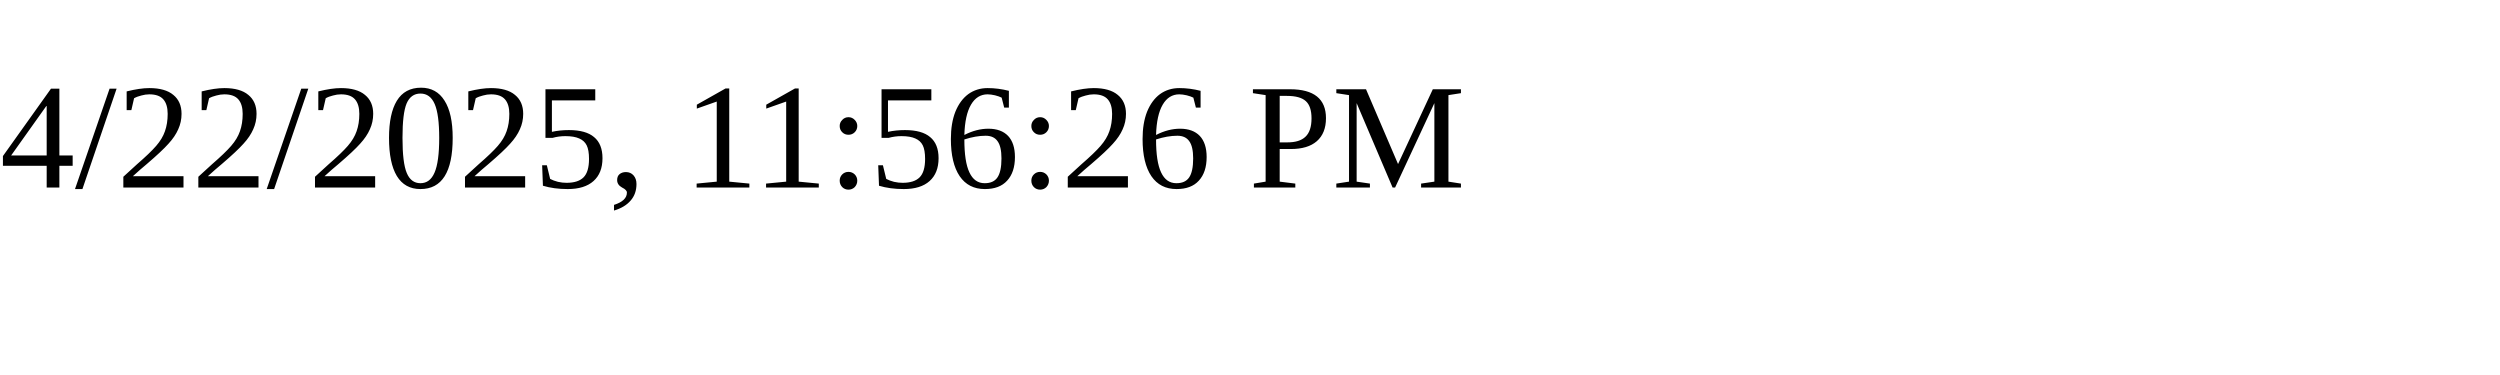
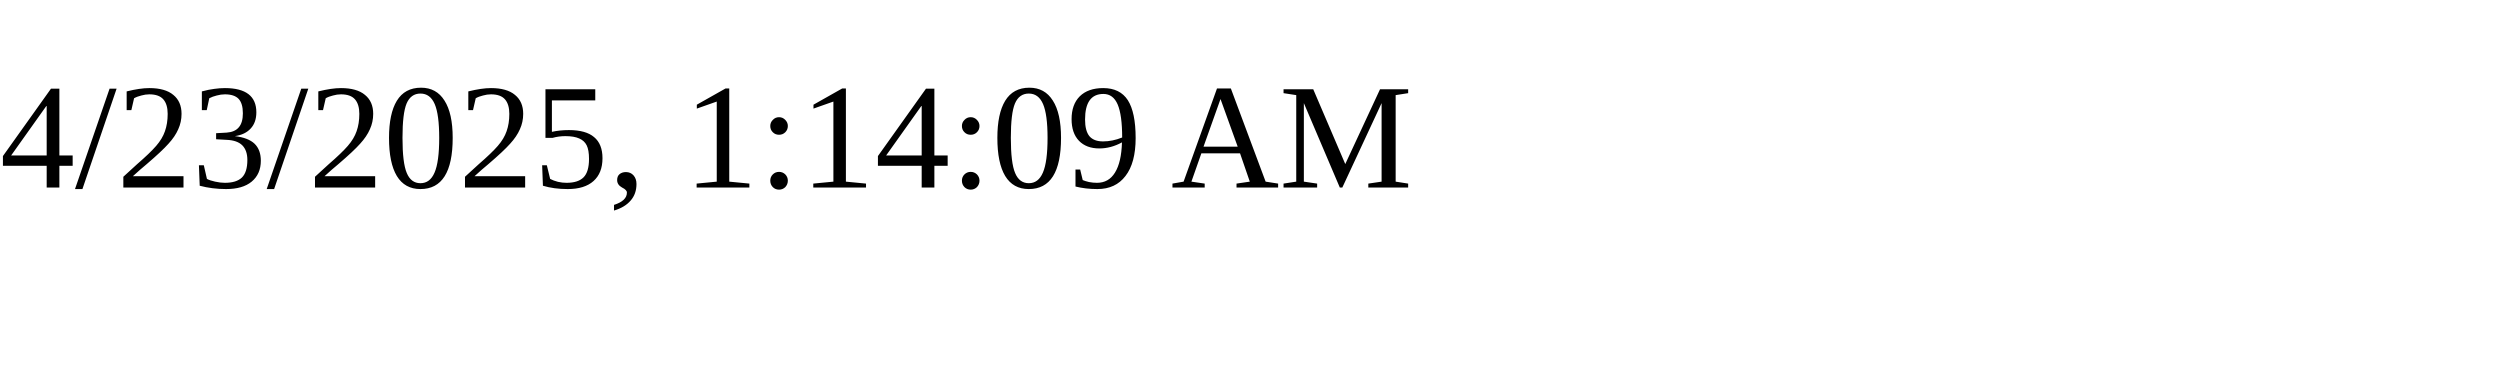
<svg xmlns="http://www.w3.org/2000/svg" height="30" width="200">
-   <text x="0" y="15">4/22/2025, 11:56:26 PM</text>
+   <text x="0" y="15">4/23/2025, 1:14:09 AM</text>
</svg>
